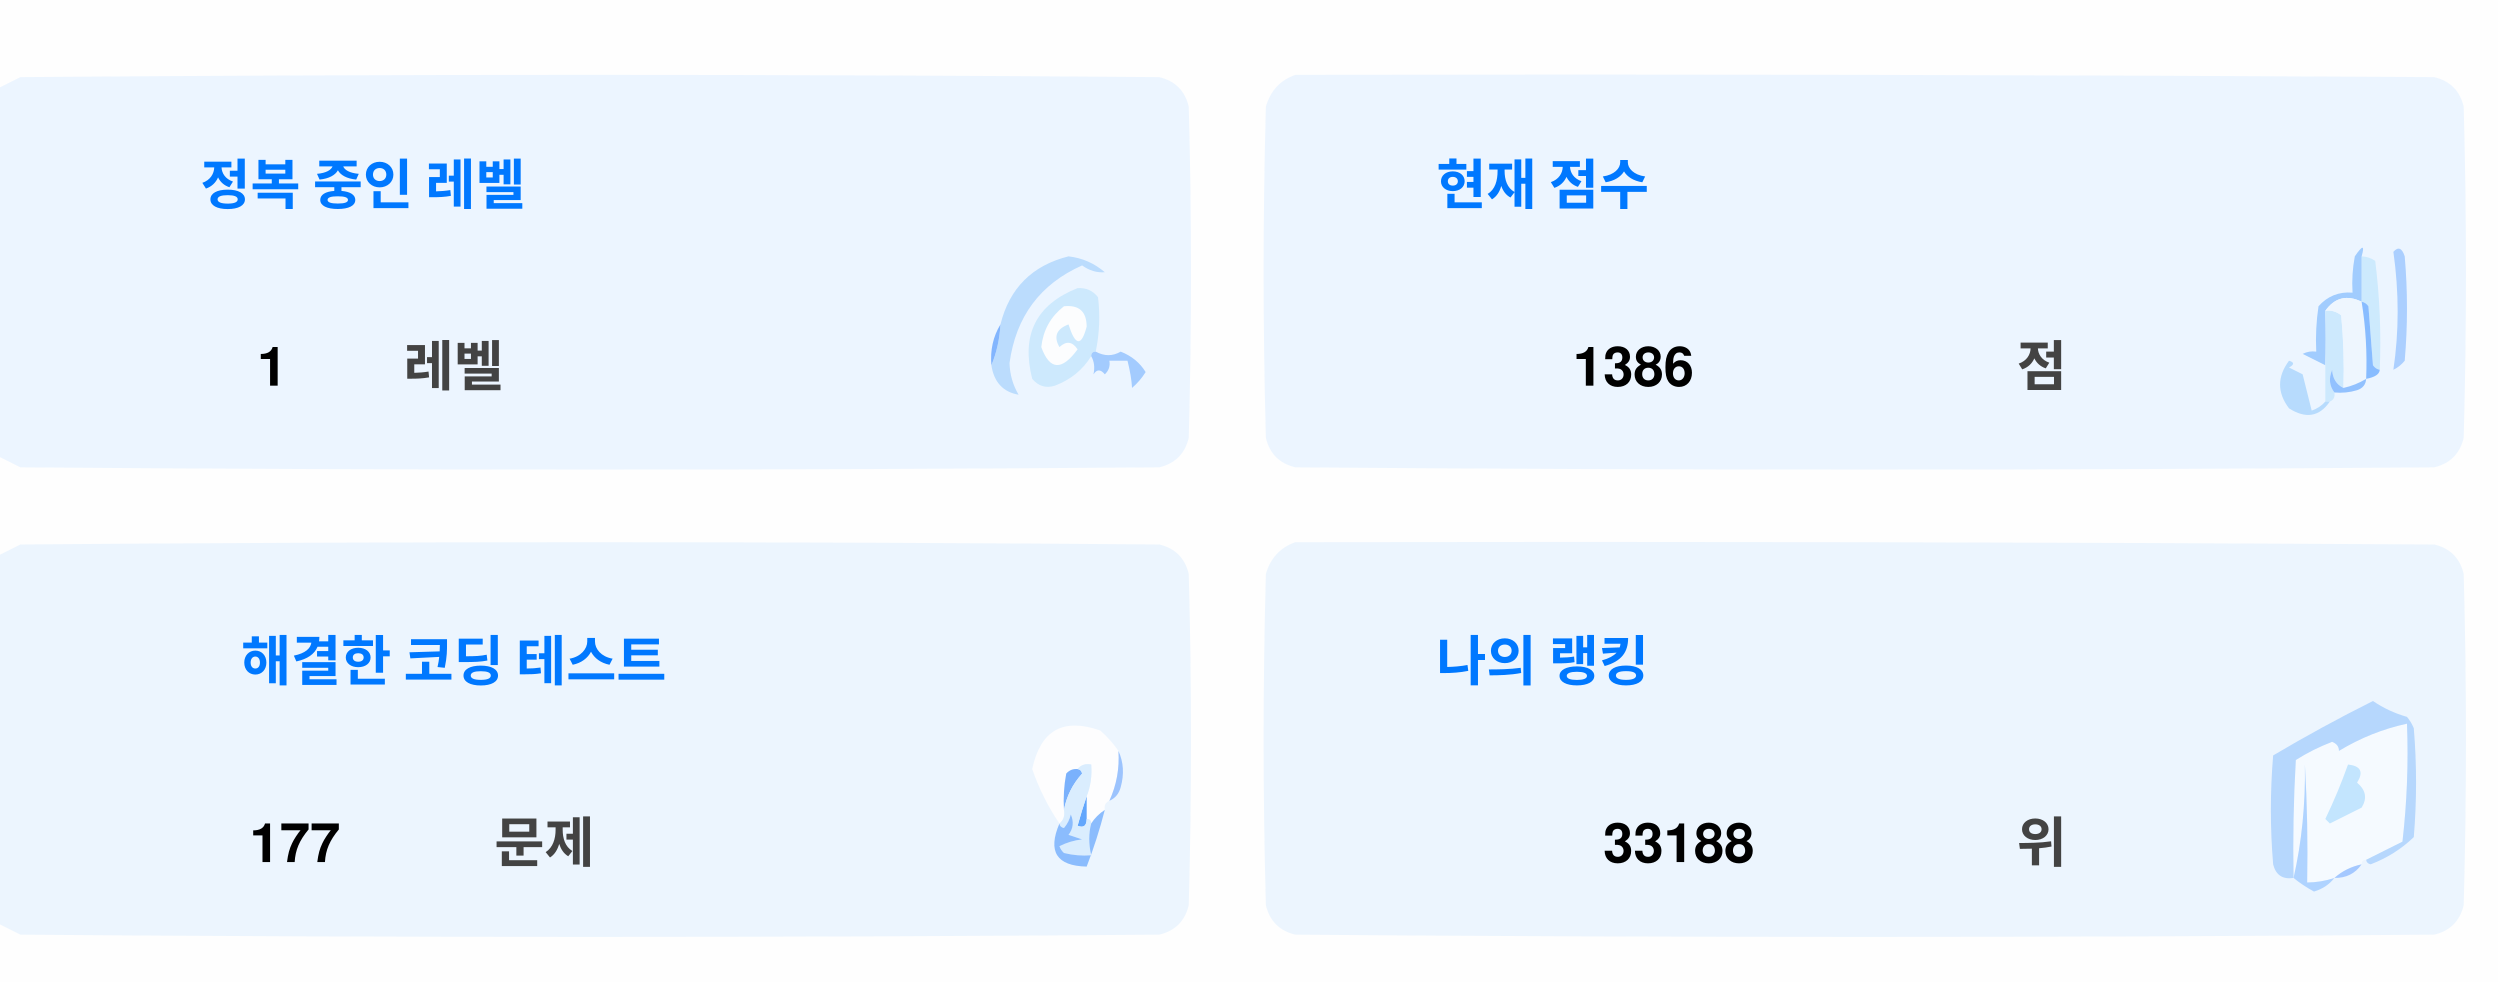
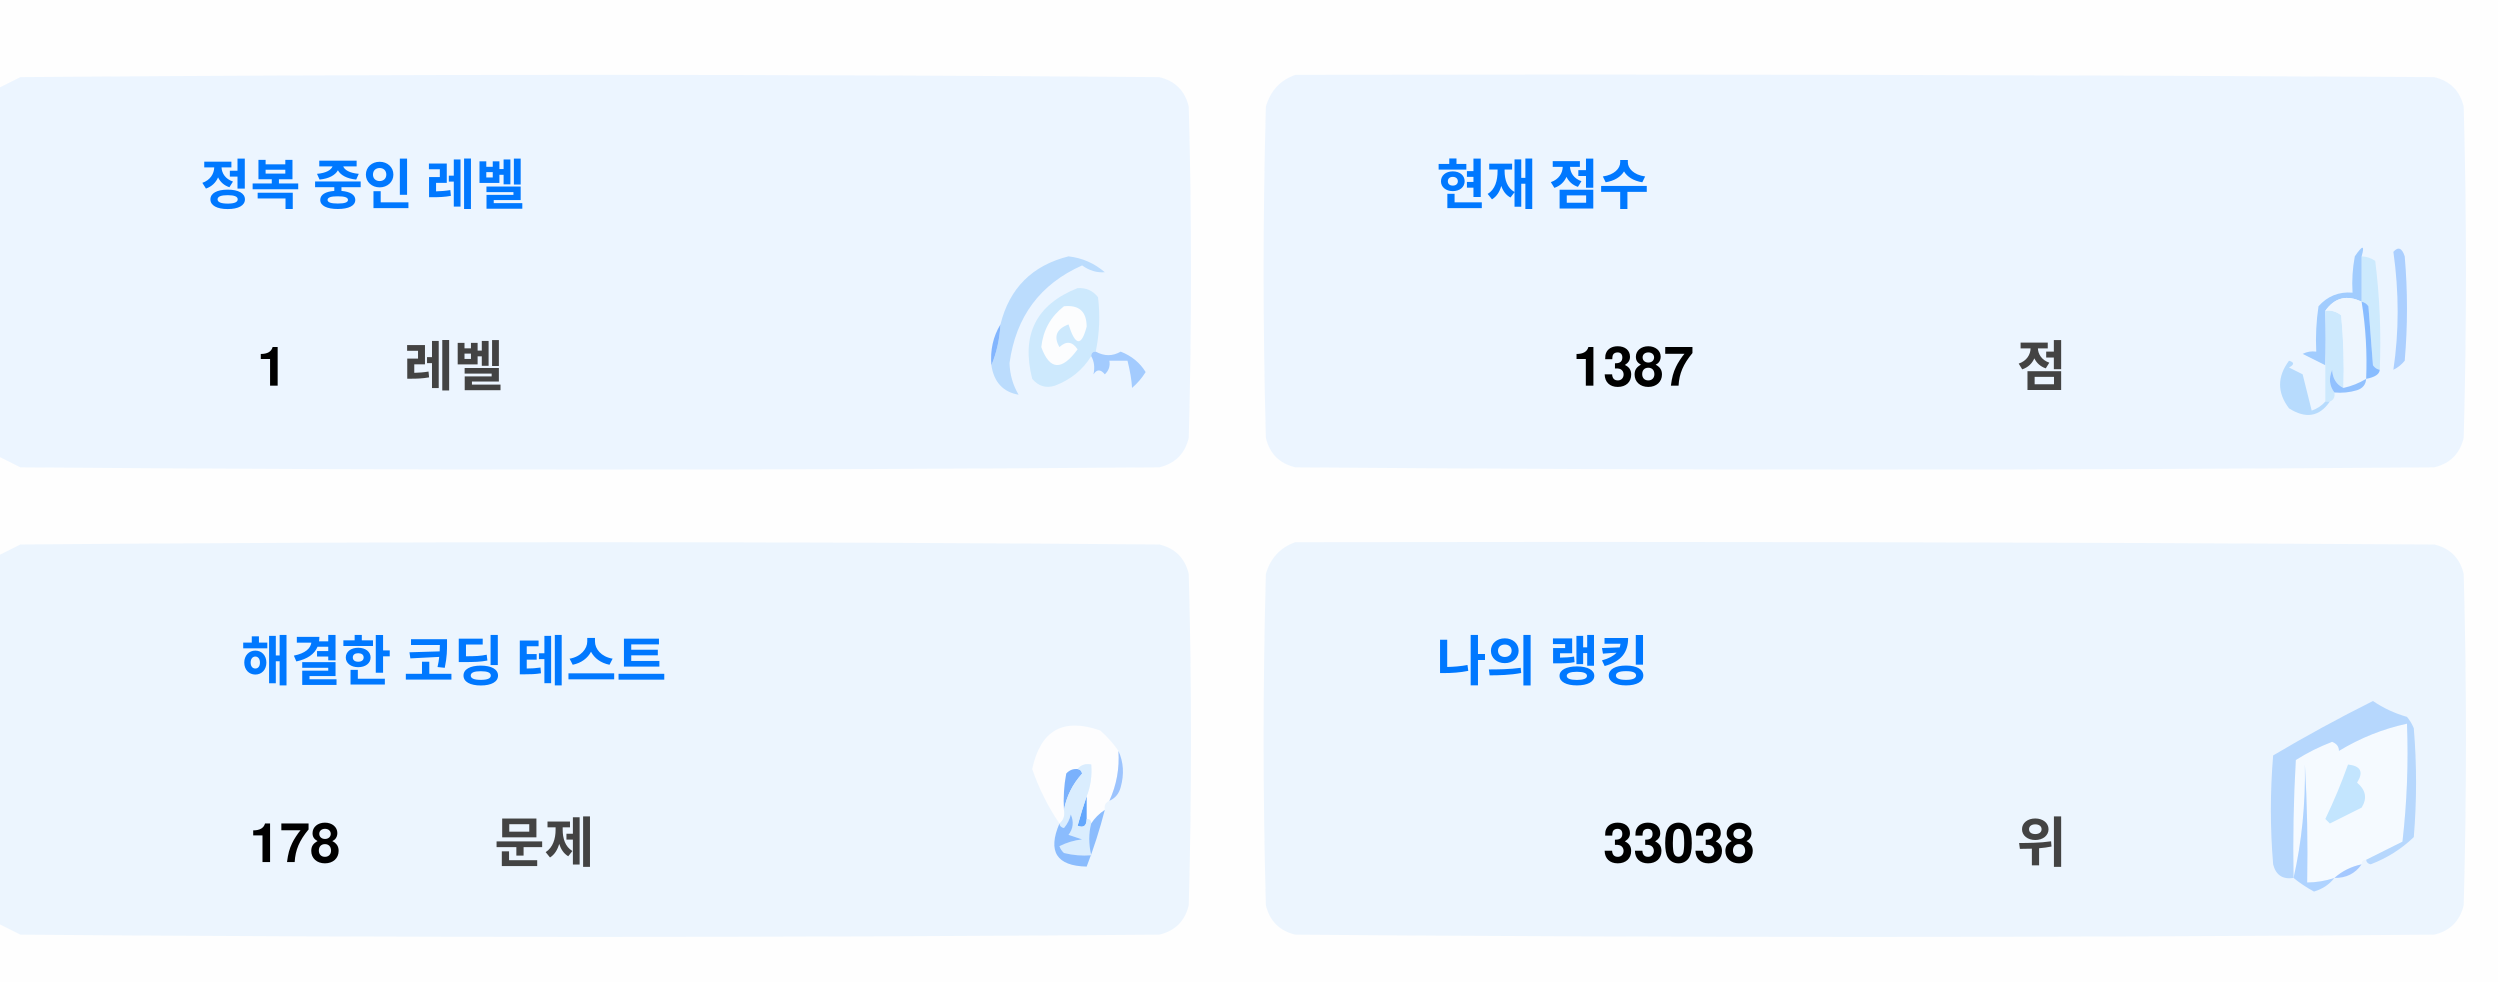
<svg xmlns="http://www.w3.org/2000/svg" version="1.1" width="551px" height="217px" style="shape-rendering:geometricPrecision; text-rendering:geometricPrecision; image-rendering:optimizeQuality; fill-rule:evenodd; clip-rule:evenodd">
  <style>.title {fill: #434343;font-size: 1rem;line-height: 1.5rem;font-weight: bold;font-family: -apple-system, BlinkMacSystemFont, Segoe UI, Helvetica, Arial, sans-serif, Apple Color Emoji, Segoe UI Emoji;}.desc {fill: #434343;font-size: 2.5rem;font-weight: bold;line-height: 1.5rem;font-family: -apple-system, BlinkMacSystemFont, Segoe UI, Helvetica, Arial, sans-serif, Apple Color Emoji, Segoe UI Emoji;}.desc-2 {fill: #434343;font-size: 1rem;font-weight: bold;line-height: 1.5rem;font-family: -apple-system, BlinkMacSystemFont, Segoe UI, Helvetica, Arial, sans-serif, Apple Color Emoji, Segoe UI Emoji;}.text, .desc {animation: twinkling 4s ease-in-out infinite;}@keyframes twinkling {40% { opacity: 1; }50% { opacity: 0.5; }60% { opacity: 1; }70% { opacity: 0.5; }80% { opacity: 1; }}</style>
  <g>
    <path style="opacity:1" fill="#fefefe" d="M -0.5,-0.5 C 183.167,-0.5 366.833,-0.5 550.5,-0.5C 550.5,71.833 550.5,144.167 550.5,216.5C 366.833,216.5 183.167,216.5 -0.5,216.5C -0.5,212.167 -0.5,207.833 -0.5,203.5C 1.14,204.32 2.807,205.153 4.5,206C 88.167,206.667 171.833,206.667 255.5,206C 259,205.167 261.167,203 262,199.5C 262.667,175.167 262.667,150.833 262,126.5C 261.167,123 259,120.833 255.5,120C 171.833,119.333 88.167,119.333 4.5,120C 2.807,120.847 1.14,121.68 -0.5,122.5C -0.5,115.167 -0.5,107.833 -0.5,100.5C 1.14,101.32 2.807,102.153 4.5,103C 88.167,103.667 171.833,103.667 255.5,103C 259,102.167 261.167,100 262,96.5C 262.667,72.167 262.667,47.833 262,23.5C 261.167,20 259,17.833 255.5,17C 171.833,16.333 88.167,16.333 4.5,17C 2.807,17.847 1.14,18.68 -0.5,19.5C -0.5,12.833 -0.5,6.167 -0.5,-0.5 Z" />
  </g>
  <g>
    <path style="opacity:1" fill="#ecf5ff" d="M -0.5,100.5 C -0.5,73.5 -0.5,46.5 -0.5,19.5C 1.14,18.68 2.807,17.847 4.5,17C 88.167,16.333 171.833,16.333 255.5,17C 259,17.833 261.167,20 262,23.5C 262.667,47.833 262.667,72.167 262,96.5C 261.167,100 259,102.167 255.5,103C 171.833,103.667 88.167,103.667 4.5,103C 2.807,102.153 1.14,101.32 -0.5,100.5 Z" />
  </g>
  <g>
    <path style="opacity:1" fill="#ecf5ff" d="M 285.5,16.5 C 369.167,16.333 452.834,16.5 536.5,17C 540,17.833 542.167,20 543,23.5C 543.667,47.833 543.667,72.167 543,96.5C 542.167,100 540,102.167 536.5,103C 452.833,103.667 369.167,103.667 285.5,103C 282,102.167 279.833,100 279,96.5C 278.333,72.167 278.333,47.833 279,23.5C 280.018,19.985 282.185,17.652 285.5,16.5 Z" />
  </g>
  <g>
    <path style="opacity:1" fill="#cdeafd" d="M 520.5,56.5 C 521.583,56.539 522.583,56.873 523.5,57.5C 524.498,65.472 524.831,73.472 524.5,81.5C 523.883,81.389 523.383,81.056 523,80.5C 522.667,76.167 522.333,71.833 522,67.5C 521.617,66.944 521.117,66.611 520.5,66.5C 520.5,63.167 520.5,59.833 520.5,56.5 Z" />
  </g>
  <g>
    <path style="opacity:1" fill="#abcfff" d="M 527.5,55.5 C 528.566,54.308 529.399,54.641 530,56.5C 530.667,64.167 530.667,71.833 530,79.5C 529.311,80.357 528.478,81.023 527.5,81.5C 528.758,73.08 528.758,64.414 527.5,55.5 Z" />
  </g>
  <g>
    <path style="opacity:1" fill="#bbdcfd" d="M 218.5,80.5 C 219.657,77.727 220.324,74.727 220.5,71.5C 222.49,63.51 227.49,58.51 235.5,56.5C 238.528,56.847 241.194,58.014 243.5,60C 241.744,60.141 240.078,59.641 238.5,58.5C 229.247,62.607 223.914,69.773 222.5,80C 222.565,82.526 223.232,84.859 224.5,87C 221.07,86.397 219.07,84.231 218.5,80.5 Z" />
  </g>
  <g>
    <path style="opacity:1" fill="#cde9fd" d="M 241.5,77.5 C 240.833,77.5 240.5,77.833 240.5,78.5C 238.628,81.529 235.961,83.695 232.5,85C 230.536,85.624 228.869,85.124 227.5,83.5C 225.021,73.791 228.354,67.124 237.5,63.5C 239.374,63.39 240.874,64.056 242,65.5C 242.497,69.524 242.331,73.524 241.5,77.5 Z" />
  </g>
  <g>
    <path style="opacity:1" fill="#fcfdfe" d="M 234.5,67.5 C 237.826,67.162 239.493,68.662 239.5,72C 238.334,76.434 237,76.267 235.5,71.5C 232.832,72.515 232.166,74.182 233.5,76.5C 235.017,75.089 236.351,75.256 237.5,77C 234.006,81.771 231.34,81.605 229.5,76.5C 229.904,72.771 231.571,69.771 234.5,67.5 Z" />
  </g>
  <g>
    <path style="opacity:1" fill="#a1ccfe" d="M 520.5,56.5 C 520.5,59.833 520.5,63.167 520.5,66.5C 517.238,64.922 514.572,65.589 512.5,68.5C 512.617,72.81 512.617,76.81 512.5,80.5C 510.86,79.68 509.193,78.847 507.5,78C 508.448,77.517 509.448,77.35 510.5,77.5C 510.335,74.15 510.502,70.817 511,67.5C 512.995,65.253 515.495,64.253 518.5,64.5C 518.336,61.813 518.503,59.146 519,56.5C 520.731,53.969 521.231,53.969 520.5,56.5 Z" />
  </g>
  <g>
    <path style="opacity:1" fill="#cde9fd" d="M 512.5,68.5 C 513.822,68.33 514.989,68.663 516,69.5C 516.499,74.823 516.666,80.156 516.5,85.5C 514.955,84.77 514.122,83.437 514,81.5C 513.22,83.387 513.387,85.054 514.5,86.5C 514.672,87.492 514.338,88.158 513.5,88.5C 513.167,88.5 512.833,88.5 512.5,88.5C 512.5,85.833 512.5,83.167 512.5,80.5C 512.617,76.81 512.617,72.81 512.5,68.5 Z" />
  </g>
  <g>
    <path style="opacity:1" fill="#eef6fe" d="M 520.5,66.5 C 521.407,72.106 521.74,77.773 521.5,83.5C 519.95,84.441 518.284,85.108 516.5,85.5C 516.666,80.156 516.499,74.823 516,69.5C 514.989,68.663 513.822,68.33 512.5,68.5C 514.572,65.589 517.238,64.922 520.5,66.5 Z" />
  </g>
  <g>
    <path style="opacity:1" fill="#88bcff" d="M 520.5,66.5 C 521.117,66.611 521.617,66.944 522,67.5C 522.333,71.833 522.667,76.167 523,80.5C 523.383,81.056 523.883,81.389 524.5,81.5C 524.445,82.469 523.445,83.136 521.5,83.5C 521.74,77.773 521.407,72.106 520.5,66.5 Z" />
  </g>
  <g>
    <path style="opacity:1" fill="#82b5fe" d="M 220.5,71.5 C 220.324,74.727 219.657,77.727 218.5,80.5C 218.215,77.171 218.882,74.171 220.5,71.5 Z" />
  </g>
  <g>
    <path style="opacity:1" fill="#a3cbfe" d="M 240.5,78.5 C 240.5,77.833 240.833,77.5 241.5,77.5C 243.391,78.536 245.224,78.536 247,77.5C 249.391,78.429 251.225,79.929 252.5,82C 251.681,83.319 250.681,84.486 249.5,85.5C 249.409,83.777 249.075,81.777 248.5,79.5C 247.167,79.5 245.833,79.5 244.5,79.5C 244.719,80.675 244.386,81.675 243.5,82.5C 242.575,81.359 241.741,81.359 241,82.5C 241.331,80.981 241.164,79.648 240.5,78.5 Z" />
  </g>
  <g>
    <path style="opacity:1" fill="#b7dbfd" d="M 512.5,88.5 C 512.833,88.5 513.167,88.5 513.5,88.5C 511.199,91.857 508.199,92.357 504.5,90C 501.872,86.535 501.872,83.035 504.5,79.5C 505.696,79.846 505.696,80.346 504.5,81C 505.5,81.5 506.5,82 507.5,82.5C 508.167,85.167 508.833,87.833 509.5,90.5C 510.739,90.058 511.739,89.391 512.5,88.5 Z" />
  </g>
  <g>
    <path style="opacity:1" fill="#92c1fe" d="M 516.5,85.5 C 518.284,85.108 519.95,84.441 521.5,83.5C 521.423,84.75 520.756,85.583 519.5,86C 517.866,86.493 516.199,86.66 514.5,86.5C 513.387,85.054 513.22,83.387 514,81.5C 514.122,83.437 514.955,84.77 516.5,85.5 Z" />
  </g>
  <g>
    <path style="opacity:1" fill="#ecf5fe" d="M -0.5,203.5 C -0.5,176.5 -0.5,149.5 -0.5,122.5C 1.14,121.68 2.807,120.847 4.5,120C 88.167,119.333 171.833,119.333 255.5,120C 259,120.833 261.167,123 262,126.5C 262.667,150.833 262.667,175.167 262,199.5C 261.167,203 259,205.167 255.5,206C 171.833,206.667 88.167,206.667 4.5,206C 2.807,205.153 1.14,204.32 -0.5,203.5 Z" />
  </g>
  <g>
    <path style="opacity:1" fill="#ecf5fe" d="M 285.5,119.5 C 369.167,119.333 452.834,119.5 536.5,120C 540,120.833 542.167,123 543,126.5C 543.667,150.833 543.667,175.167 543,199.5C 542.167,203 540,205.167 536.5,206C 452.833,206.667 369.167,206.667 285.5,206C 282,205.167 279.833,203 279,199.5C 278.333,175.167 278.333,150.833 279,126.5C 280.018,122.985 282.185,120.652 285.5,119.5 Z" />
  </g>
  <g>
    <path style="opacity:1" fill="#fdfdfe" d="M 246.5,165.5 C 246.758,169.367 246.092,173.034 244.5,176.5C 243.662,176.842 243.328,177.508 243.5,178.5C 242.272,179.306 241.272,180.306 240.5,181.5C 240.5,180.833 240.167,180.5 239.5,180.5C 239.5,178.833 239.5,177.167 239.5,175.5C 240.369,173.283 240.702,170.95 240.5,168.5C 239.209,168.263 238.209,168.596 237.5,169.5C 236.504,169.414 235.671,169.748 235,170.5C 234.503,173.146 234.336,175.813 234.5,178.5C 234.737,179.791 234.404,180.791 233.5,181.5C 230.986,177.806 228.986,173.806 227.5,169.5C 229.309,160.957 234.309,158.124 242.5,161C 244.07,162.397 245.404,163.897 246.5,165.5 Z" />
  </g>
  <g>
    <path style="opacity:1" fill="#f5faff" d="M 521.5,189.5 C 520.833,189.5 520.5,189.833 520.5,190.5C 518.181,190.992 516.181,191.992 514.5,193.5C 512.565,194.15 510.565,194.483 508.5,194.5C 508.666,185.827 508.5,177.16 508,168.5C 508.141,177.227 507.308,185.56 505.5,193.5C 505.334,184.827 505.5,176.16 506,167.5C 508.527,165.903 511.194,164.57 514,163.5C 515.011,163.892 515.511,164.559 515.5,165.5C 520.21,162.641 525.21,160.641 530.5,159.5C 530.831,168.192 530.498,176.859 529.5,185.5C 526.807,186.847 524.14,188.18 521.5,189.5 Z" />
  </g>
  <g>
    <path style="opacity:1" fill="#b6d7fd" d="M 521.5,189.5 C 524.14,188.18 526.807,186.847 529.5,185.5C 530.498,176.859 530.831,168.192 530.5,159.5C 525.21,160.641 520.21,162.641 515.5,165.5C 515.511,164.559 515.011,163.892 514,163.5C 511.194,164.57 508.527,165.903 506,167.5C 505.5,176.16 505.334,184.827 505.5,193.5C 503.089,193.863 501.589,192.863 501,190.5C 500.333,182.5 500.333,174.5 501,166.5C 508.173,162.246 515.507,158.246 523,154.5C 525.304,156.068 527.804,157.235 530.5,158C 531.126,158.75 531.626,159.584 532,160.5C 532.667,168.5 532.667,176.5 532,184.5C 529.292,187.111 526.125,189.111 522.5,190.5C 521.893,190.376 521.56,190.043 521.5,189.5 Z" />
  </g>
  <g>
    <path style="opacity:1" fill="#c3e5fe" d="M 517.5,168.5 C 520.317,168.801 520.984,170.134 519.5,172.5C 521.439,174.122 521.772,175.956 520.5,178C 518.167,179.167 515.833,180.333 513.5,181.5C 513.167,181.167 512.833,180.833 512.5,180.5C 514.414,176.515 516.081,172.515 517.5,168.5 Z" />
  </g>
  <g>
    <path style="opacity:1" fill="#7ab1fc" d="M 237.5,169.5 C 238.043,169.56 238.376,169.893 238.5,170.5C 236.395,172.836 235.062,175.503 234.5,178.5C 234.336,175.813 234.503,173.146 235,170.5C 235.671,169.748 236.504,169.414 237.5,169.5 Z" />
  </g>
  <g>
    <path style="opacity:1" fill="#afd3ff" d="M 514.5,193.5 C 513.378,194.947 511.878,195.947 510,196.5C 508.348,195.601 506.848,194.601 505.5,193.5C 507.308,185.56 508.141,177.227 508,168.5C 508.5,177.16 508.666,185.827 508.5,194.5C 510.565,194.483 512.565,194.15 514.5,193.5 Z" />
  </g>
  <g>
    <path style="opacity:1" fill="#9cc3fd" d="M 246.5,165.5 C 247.634,167.966 247.801,170.633 247,173.5C 246.623,174.942 245.79,175.942 244.5,176.5C 246.092,173.034 246.758,169.367 246.5,165.5 Z" />
  </g>
  <g>
    <path style="opacity:1" fill="#62a6fc" d="M 239.5,175.5 C 239.5,177.167 239.5,178.833 239.5,180.5C 239.483,182.028 238.816,182.528 237.5,182C 238.117,179.723 238.784,177.556 239.5,175.5 Z" />
  </g>
  <g>
    <path style="opacity:1" fill="#daedfe" d="M 237.5,169.5 C 238.209,168.596 239.209,168.263 240.5,168.5C 240.702,170.95 240.369,173.283 239.5,175.5C 238.784,177.556 238.117,179.723 237.5,182C 238.816,182.528 239.483,182.028 239.5,180.5C 240.167,180.5 240.5,180.833 240.5,181.5C 239.918,183.669 239.918,186.002 240.5,188.5C 238.473,188.662 236.473,188.495 234.5,188C 234.043,187.586 233.709,187.086 233.5,186.5C 235.078,185.702 236.744,185.202 238.5,185C 237.5,184.667 236.5,184.333 235.5,184C 236.554,182.612 236.72,181.112 236,179.5C 235.751,180.624 235.251,181.624 234.5,182.5C 233.893,182.376 233.56,182.043 233.5,181.5C 234.404,180.791 234.737,179.791 234.5,178.5C 235.062,175.503 236.395,172.836 238.5,170.5C 238.376,169.893 238.043,169.56 237.5,169.5 Z" />
  </g>
  <g>
    <path style="opacity:1" fill="#8bbcfd" d="M 243.5,178.5 C 242.395,182.803 241.062,186.969 239.5,191C 232.857,190.847 230.857,187.68 233.5,181.5C 233.56,182.043 233.893,182.376 234.5,182.5C 235.251,181.624 235.751,180.624 236,179.5C 236.72,181.112 236.554,182.612 235.5,184C 236.5,184.333 237.5,184.667 238.5,185C 236.744,185.202 235.078,185.702 233.5,186.5C 233.709,187.086 234.043,187.586 234.5,188C 236.473,188.495 238.473,188.662 240.5,188.5C 239.918,186.002 239.918,183.669 240.5,181.5C 241.272,180.306 242.272,179.306 243.5,178.5 Z" />
  </g>
  <g>
    <path style="opacity:1" fill="#a4c8ff" d="M 520.5,190.5 C 519.089,192.539 517.089,193.539 514.5,193.5C 516.181,191.992 518.181,190.992 520.5,190.5 Z" />
  </g>
  <text text-anchor="middle" x="80" y="45" class="title" style="fill:#0078ff;" stroke="#none" stroke-width="1">정복 중인 레벨</text>
  <text text-anchor="middle" x="60" y="85" class="desc" style="fill:#000000;" stroke="#none" stroke-width="1">1</text>
  <text text-anchor="middle" x="100" y="85" class="desc-2" style="fill:#434343;" stroke="#none" stroke-width="1">레벨</text>
  <text text-anchor="middle" x="340" y="45" class="title" style="fill:#0078ff;" stroke="#none" stroke-width="1">현재 점수</text>
-   <text text-anchor="middle" x="360" y="85" class="desc" style="fill:#000000;" stroke="#none" stroke-width="1">1386</text>
+   <text text-anchor="middle" x="360" y="85" class="desc" style="fill:#000000;" stroke="#none" stroke-width="1">1387</text>
  <text text-anchor="middle" x="450" y="85" class="desc-2" style="fill:#434343;" stroke="#none" stroke-width="1">점</text>
  <text text-anchor="middle" x="100" y="150" class="title" style="fill:#0078ff;" stroke="#none" stroke-width="1">해결한 코딩 테스트</text>
-   <text text-anchor="middle" x="65" y="190" class="desc" style="fill:#000000;" stroke="#none" stroke-width="1">177</text>
+   <text text-anchor="middle" x="65" y="190" class="desc" style="fill:#000000;" stroke="#none" stroke-width="1">178</text>
  <text text-anchor="middle" x="120" y="190" class="desc-2" style="fill:#434343;" stroke="#none" stroke-width="1">문제</text>
  <text text-anchor="middle" x="340" y="150" class="title" style="fill:#0078ff;" stroke="#none" stroke-width="1">나의 랭킹</text>
-   <text text-anchor="middle" x="370" y="190" class="desc" style="fill:#000000;" stroke="#none" stroke-width="1">33188</text>
+   <text text-anchor="middle" x="370" y="190" class="desc" style="fill:#000000;" stroke="#none" stroke-width="1">33038</text>
  <text text-anchor="middle" x="450" y="190" class="desc-2" style="fill:#434343;" stroke="#none" stroke-width="1">위</text>
</svg>
